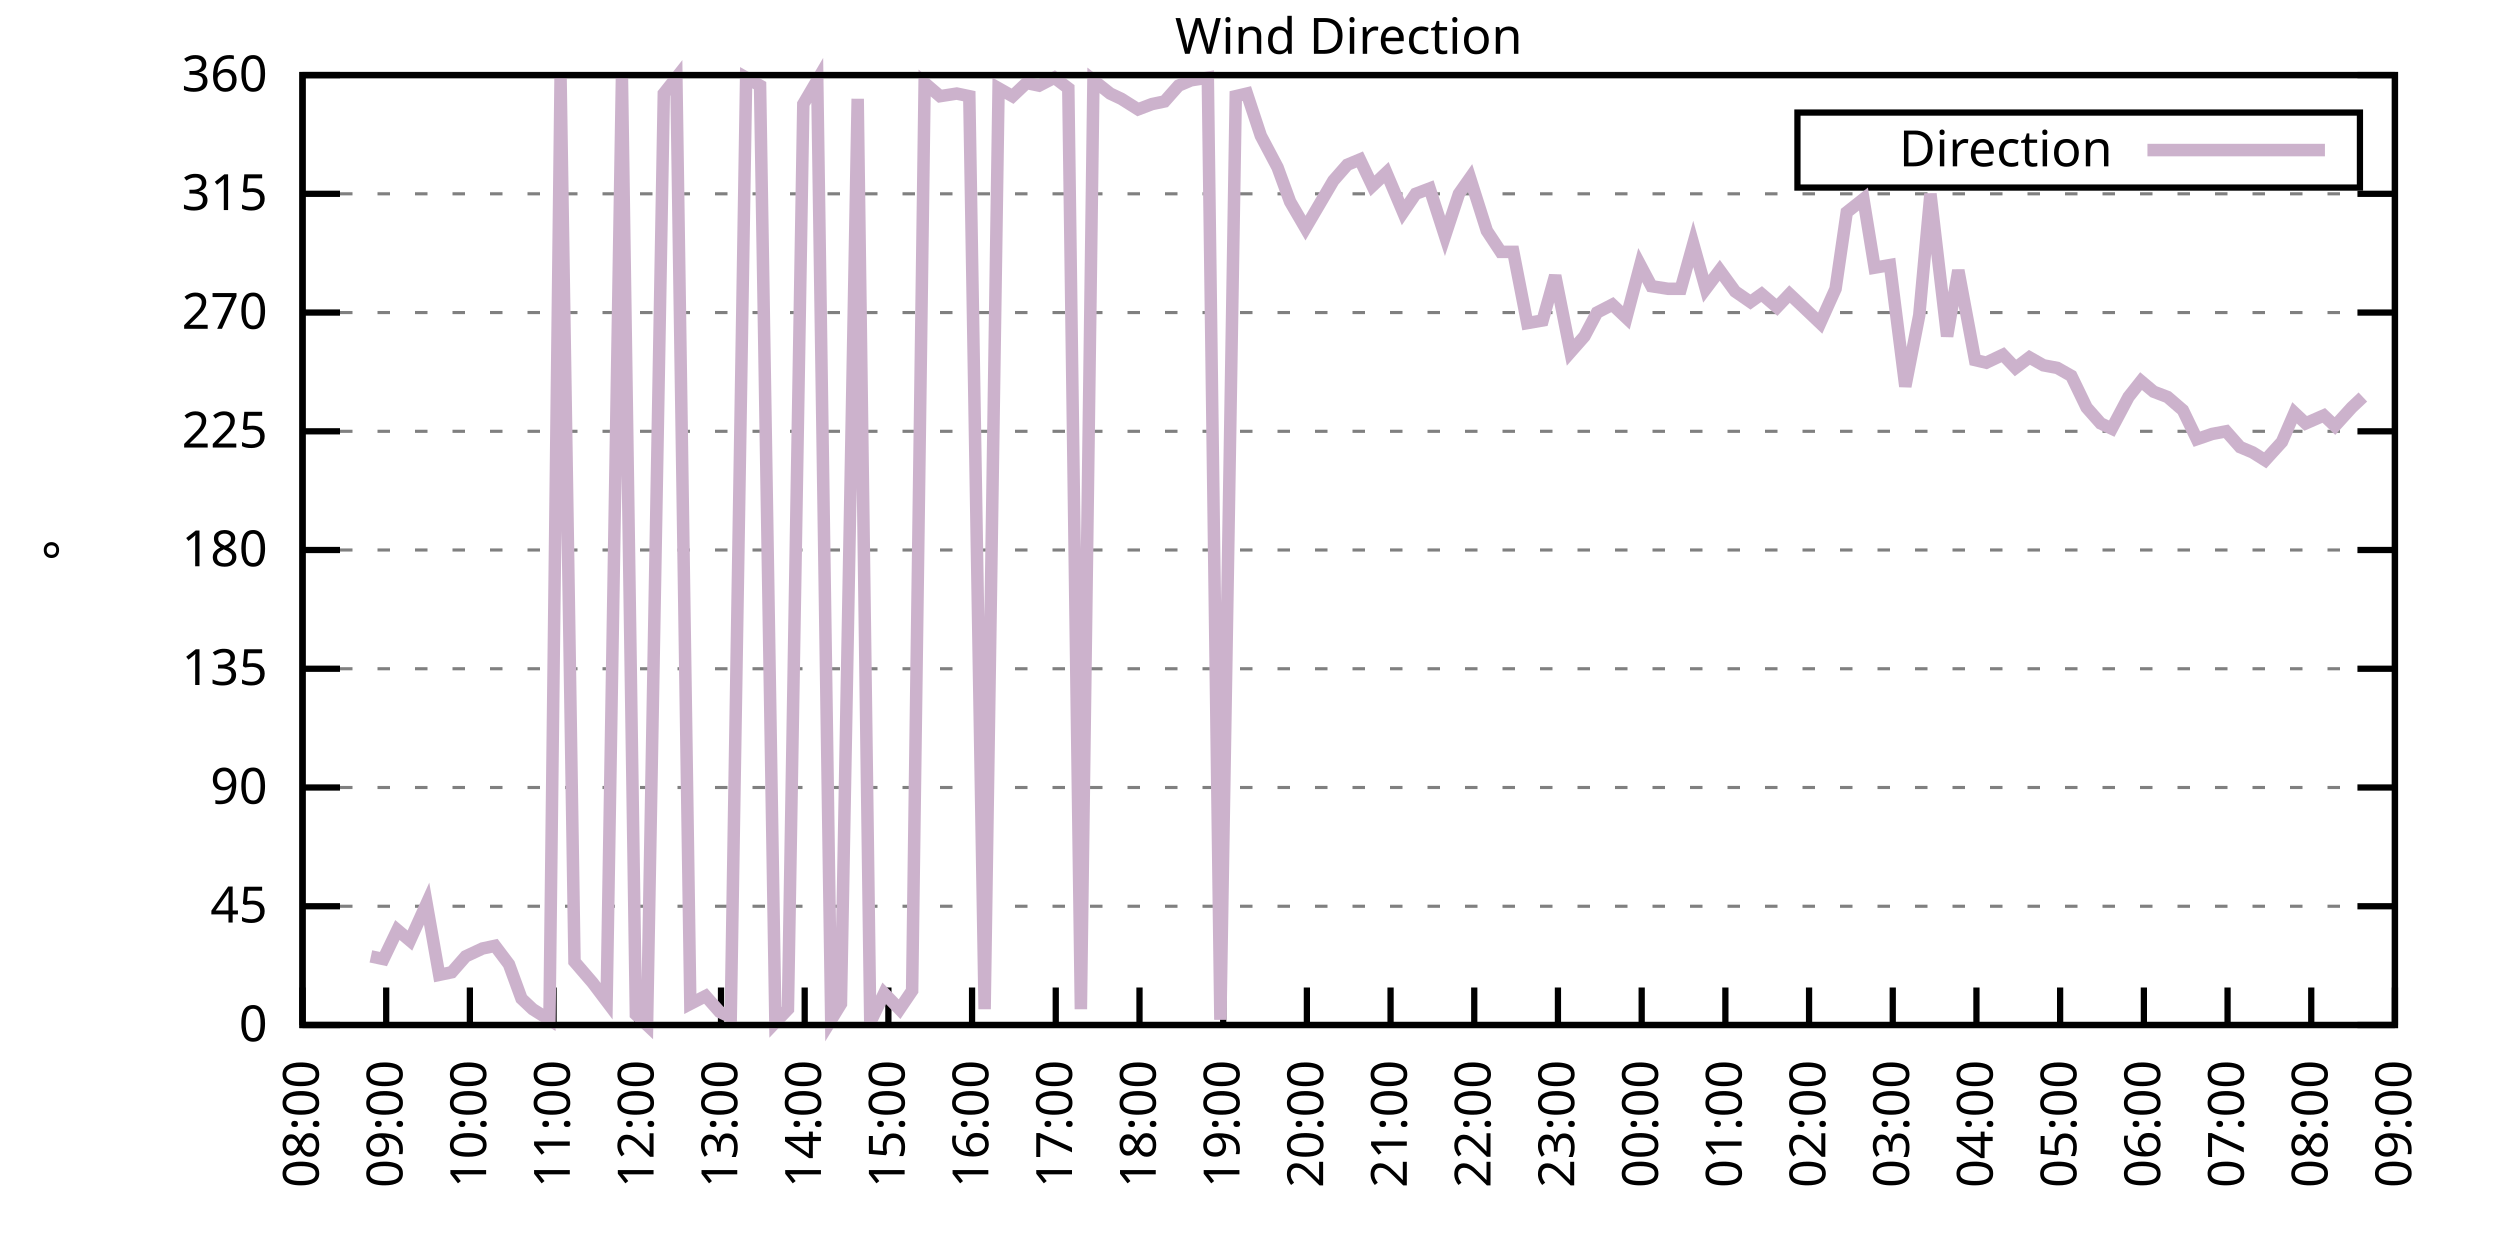
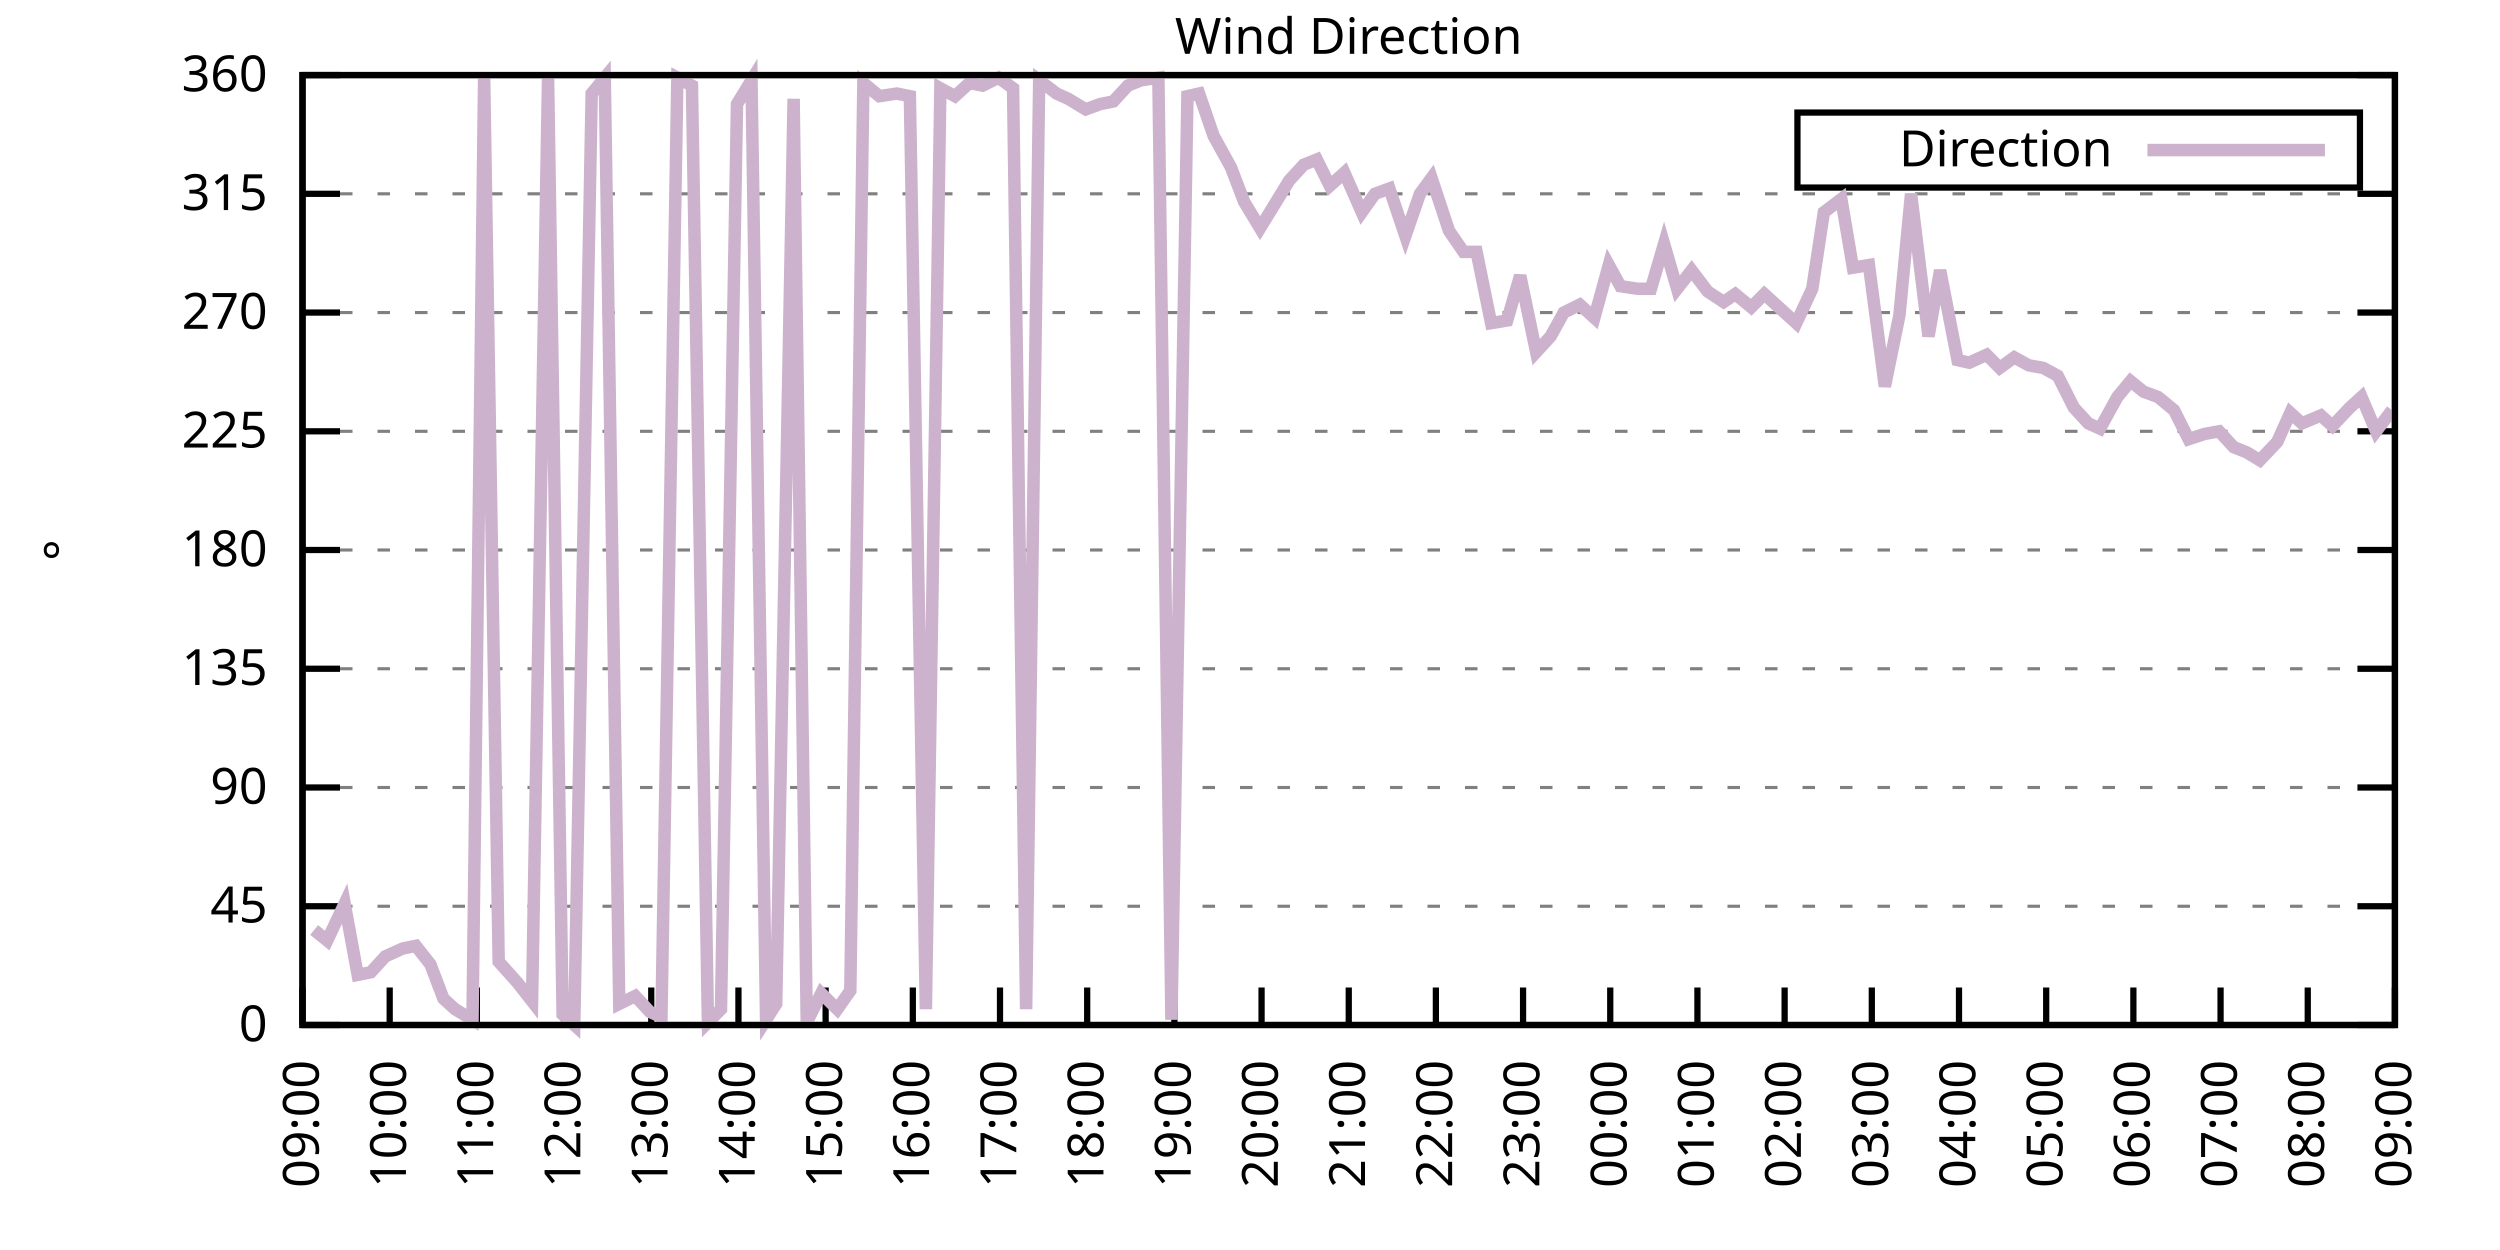
<svg xmlns="http://www.w3.org/2000/svg" xmlns:xlink="http://www.w3.org/1999/xlink" width="400" height="200" viewBox="0 0 400 200">
  <g id="gnuplot_canvas">
    <rect x="0" y="0" width="400" height="200" fill="none" />
    <defs>
      <circle id="gpDot" r="0.5" stroke-width="0.5" stroke="currentColor" />
      <path id="gpPt0" stroke-width="0.333" stroke="currentColor" d="M-1,0 h2 M0,-1 v2" />
      <path id="gpPt1" stroke-width="0.333" stroke="currentColor" d="M-1,-1 L1,1 M1,-1 L-1,1" />
      <path id="gpPt2" stroke-width="0.333" stroke="currentColor" d="M-1,0 L1,0 M0,-1 L0,1 M-1,-1 L1,1 M-1,1 L1,-1" />
      <rect id="gpPt3" stroke-width="0.333" stroke="currentColor" x="-1" y="-1" width="2" height="2" />
      <rect id="gpPt4" stroke-width="0.333" stroke="currentColor" fill="currentColor" x="-1" y="-1" width="2" height="2" />
      <circle id="gpPt5" stroke-width="0.333" stroke="currentColor" cx="0" cy="0" r="1" />
      <use xlink:href="#gpPt5" id="gpPt6" fill="currentColor" stroke="none" />
      <path id="gpPt7" stroke-width="0.333" stroke="currentColor" d="M0,-1.33 L-1.33,0.67 L1.33,0.67 z" />
      <use xlink:href="#gpPt7" id="gpPt8" fill="currentColor" stroke="none" />
      <use xlink:href="#gpPt7" id="gpPt9" stroke="currentColor" transform="rotate(180)" />
      <use xlink:href="#gpPt9" id="gpPt10" fill="currentColor" stroke="none" />
      <use xlink:href="#gpPt3" id="gpPt11" stroke="currentColor" transform="rotate(45)" />
      <use xlink:href="#gpPt11" id="gpPt12" fill="currentColor" stroke="none" />
      <path id="gpPt13" stroke-width="0.333" stroke="currentColor" d="M0,1.330 L1.265,0.411 L0.782,-1.067 L-0.782,-1.076 L-1.265,0.411 z" />
      <use xlink:href="#gpPt13" id="gpPt14" fill="currentColor" stroke="none" />
      <filter id="textbox" filterUnits="objectBoundingBox" x="0" y="0" height="1" width="1">
        <feFlood flood-color="white" flood-opacity="1" result="bgnd" />
        <feComposite in="SourceGraphic" in2="bgnd" operator="atop" />
      </filter>
      <filter id="greybox" filterUnits="objectBoundingBox" x="0" y="0" height="1" width="1">
        <feFlood flood-color="lightgrey" flood-opacity="1" result="grey" />
        <feComposite in="SourceGraphic" in2="grey" operator="atop" />
      </filter>
    </defs>
    <g fill="none" color="white" stroke="currentColor" stroke-width="1.00" stroke-linecap="butt" stroke-linejoin="miter">
</g>
    <g fill="none" color="black" stroke="currentColor" stroke-width="1.00" stroke-linecap="butt" stroke-linejoin="miter">
      <g stroke="none" shape-rendering="crispEdges">
        <polygon fill="rgb(255, 255, 255)" points="48.40,164.00 383.18,164.00 383.18,12.02 48.40,12.02 " />
      </g>
    </g>
    <g fill="none" color="black" stroke="currentColor" stroke-width="1.00" stroke-linecap="butt" stroke-linejoin="miter">
</g>
    <g fill="none" color="black" stroke="black" stroke-width="0.50" stroke-linecap="butt" stroke-linejoin="miter">
</g>
    <g fill="none" color="gray" stroke="currentColor" stroke-width="0.50" stroke-linecap="butt" stroke-linejoin="miter">
      <path stroke="gray" stroke-dasharray="2,4" class="gridline" d="M48.40,164.00 L383.19,164.00  " />
    </g>
    <g fill="none" color="gray" stroke="gray" stroke-width="1.00" stroke-linecap="butt" stroke-linejoin="miter">
</g>
    <g fill="none" color="black" stroke="currentColor" stroke-width="1.00" stroke-linecap="butt" stroke-linejoin="miter">
      <path stroke="black" d="M48.40,164.00 L54.40,164.00 M383.19,164.00 L377.19,164.00  " />
      <g transform="translate(42.80,166.60)" stroke="none" fill="black" font-family="Sans" font-size="8.00" text-anchor="end">
        <text>
          <tspan font-family="Sans"> 0</tspan>
        </text>
      </g>
    </g>
    <g fill="none" color="black" stroke="currentColor" stroke-width="1.00" stroke-linecap="butt" stroke-linejoin="miter">
</g>
    <g fill="none" color="black" stroke="black" stroke-width="0.50" stroke-linecap="butt" stroke-linejoin="miter">
</g>
    <g fill="none" color="gray" stroke="currentColor" stroke-width="0.50" stroke-linecap="butt" stroke-linejoin="miter">
      <path stroke="gray" stroke-dasharray="2,4" class="gridline" d="M48.40,145.00 L383.19,145.00  " />
    </g>
    <g fill="none" color="gray" stroke="gray" stroke-width="1.00" stroke-linecap="butt" stroke-linejoin="miter">
</g>
    <g fill="none" color="black" stroke="currentColor" stroke-width="1.00" stroke-linecap="butt" stroke-linejoin="miter">
      <path stroke="black" d="M48.40,145.00 L54.40,145.00 M383.19,145.00 L377.19,145.00  " />
      <g transform="translate(42.80,147.60)" stroke="none" fill="black" font-family="Sans" font-size="8.00" text-anchor="end">
        <text>
          <tspan font-family="Sans"> 45</tspan>
        </text>
      </g>
    </g>
    <g fill="none" color="black" stroke="currentColor" stroke-width="1.00" stroke-linecap="butt" stroke-linejoin="miter">
</g>
    <g fill="none" color="black" stroke="black" stroke-width="0.50" stroke-linecap="butt" stroke-linejoin="miter">
</g>
    <g fill="none" color="gray" stroke="currentColor" stroke-width="0.50" stroke-linecap="butt" stroke-linejoin="miter">
      <path stroke="gray" stroke-dasharray="2,4" class="gridline" d="M48.40,126.00 L383.19,126.00  " />
    </g>
    <g fill="none" color="gray" stroke="gray" stroke-width="1.00" stroke-linecap="butt" stroke-linejoin="miter">
</g>
    <g fill="none" color="black" stroke="currentColor" stroke-width="1.00" stroke-linecap="butt" stroke-linejoin="miter">
      <path stroke="black" d="M48.40,126.00 L54.40,126.00 M383.19,126.00 L377.19,126.00  " />
      <g transform="translate(42.80,128.60)" stroke="none" fill="black" font-family="Sans" font-size="8.00" text-anchor="end">
        <text>
          <tspan font-family="Sans"> 90</tspan>
        </text>
      </g>
    </g>
    <g fill="none" color="black" stroke="currentColor" stroke-width="1.00" stroke-linecap="butt" stroke-linejoin="miter">
</g>
    <g fill="none" color="black" stroke="black" stroke-width="0.50" stroke-linecap="butt" stroke-linejoin="miter">
</g>
    <g fill="none" color="gray" stroke="currentColor" stroke-width="0.50" stroke-linecap="butt" stroke-linejoin="miter">
      <path stroke="gray" stroke-dasharray="2,4" class="gridline" d="M48.40,107.00 L383.19,107.00  " />
    </g>
    <g fill="none" color="gray" stroke="gray" stroke-width="1.00" stroke-linecap="butt" stroke-linejoin="miter">
</g>
    <g fill="none" color="black" stroke="currentColor" stroke-width="1.00" stroke-linecap="butt" stroke-linejoin="miter">
      <path stroke="black" d="M48.40,107.00 L54.40,107.00 M383.19,107.00 L377.19,107.00  " />
      <g transform="translate(42.80,109.60)" stroke="none" fill="black" font-family="Sans" font-size="8.00" text-anchor="end">
        <text>
          <tspan font-family="Sans"> 135</tspan>
        </text>
      </g>
    </g>
    <g fill="none" color="black" stroke="currentColor" stroke-width="1.00" stroke-linecap="butt" stroke-linejoin="miter">
</g>
    <g fill="none" color="black" stroke="black" stroke-width="0.50" stroke-linecap="butt" stroke-linejoin="miter">
</g>
    <g fill="none" color="gray" stroke="currentColor" stroke-width="0.50" stroke-linecap="butt" stroke-linejoin="miter">
      <path stroke="gray" stroke-dasharray="2,4" class="gridline" d="M48.40,88.00 L383.19,88.00  " />
    </g>
    <g fill="none" color="gray" stroke="gray" stroke-width="1.00" stroke-linecap="butt" stroke-linejoin="miter">
</g>
    <g fill="none" color="black" stroke="currentColor" stroke-width="1.00" stroke-linecap="butt" stroke-linejoin="miter">
      <path stroke="black" d="M48.40,88.00 L54.40,88.00 M383.19,88.00 L377.19,88.00  " />
      <g transform="translate(42.80,90.60)" stroke="none" fill="black" font-family="Sans" font-size="8.00" text-anchor="end">
        <text>
          <tspan font-family="Sans"> 180</tspan>
        </text>
      </g>
    </g>
    <g fill="none" color="black" stroke="currentColor" stroke-width="1.00" stroke-linecap="butt" stroke-linejoin="miter">
</g>
    <g fill="none" color="black" stroke="black" stroke-width="0.50" stroke-linecap="butt" stroke-linejoin="miter">
</g>
    <g fill="none" color="gray" stroke="currentColor" stroke-width="0.50" stroke-linecap="butt" stroke-linejoin="miter">
      <path stroke="gray" stroke-dasharray="2,4" class="gridline" d="M48.40,69.01 L383.19,69.01  " />
    </g>
    <g fill="none" color="gray" stroke="gray" stroke-width="1.00" stroke-linecap="butt" stroke-linejoin="miter">
</g>
    <g fill="none" color="black" stroke="currentColor" stroke-width="1.00" stroke-linecap="butt" stroke-linejoin="miter">
      <path stroke="black" d="M48.40,69.01 L54.40,69.01 M383.19,69.01 L377.19,69.01  " />
      <g transform="translate(42.80,71.61)" stroke="none" fill="black" font-family="Sans" font-size="8.00" text-anchor="end">
        <text>
          <tspan font-family="Sans"> 225</tspan>
        </text>
      </g>
    </g>
    <g fill="none" color="black" stroke="currentColor" stroke-width="1.00" stroke-linecap="butt" stroke-linejoin="miter">
</g>
    <g fill="none" color="black" stroke="black" stroke-width="0.50" stroke-linecap="butt" stroke-linejoin="miter">
</g>
    <g fill="none" color="gray" stroke="currentColor" stroke-width="0.50" stroke-linecap="butt" stroke-linejoin="miter">
      <path stroke="gray" stroke-dasharray="2,4" class="gridline" d="M48.40,50.01 L383.19,50.01  " />
    </g>
    <g fill="none" color="gray" stroke="gray" stroke-width="1.00" stroke-linecap="butt" stroke-linejoin="miter">
</g>
    <g fill="none" color="black" stroke="currentColor" stroke-width="1.00" stroke-linecap="butt" stroke-linejoin="miter">
      <path stroke="black" d="M48.40,50.01 L54.40,50.01 M383.19,50.01 L377.19,50.01  " />
      <g transform="translate(42.80,52.61)" stroke="none" fill="black" font-family="Sans" font-size="8.00" text-anchor="end">
        <text>
          <tspan font-family="Sans"> 270</tspan>
        </text>
      </g>
    </g>
    <g fill="none" color="black" stroke="currentColor" stroke-width="1.00" stroke-linecap="butt" stroke-linejoin="miter">
</g>
    <g fill="none" color="black" stroke="black" stroke-width="0.50" stroke-linecap="butt" stroke-linejoin="miter">
</g>
    <g fill="none" color="gray" stroke="currentColor" stroke-width="0.50" stroke-linecap="butt" stroke-linejoin="miter">
      <path stroke="gray" stroke-dasharray="2,4" class="gridline" d="M48.40,31.01 L383.19,31.01  " />
    </g>
    <g fill="none" color="gray" stroke="gray" stroke-width="1.00" stroke-linecap="butt" stroke-linejoin="miter">
</g>
    <g fill="none" color="black" stroke="currentColor" stroke-width="1.00" stroke-linecap="butt" stroke-linejoin="miter">
      <path stroke="black" d="M48.40,31.01 L54.40,31.01 M383.19,31.01 L377.19,31.01  " />
      <g transform="translate(42.80,33.61)" stroke="none" fill="black" font-family="Sans" font-size="8.00" text-anchor="end">
        <text>
          <tspan font-family="Sans"> 315</tspan>
        </text>
      </g>
    </g>
    <g fill="none" color="black" stroke="currentColor" stroke-width="1.00" stroke-linecap="butt" stroke-linejoin="miter">
</g>
    <g fill="none" color="black" stroke="black" stroke-width="0.50" stroke-linecap="butt" stroke-linejoin="miter">
</g>
    <g fill="none" color="gray" stroke="currentColor" stroke-width="0.50" stroke-linecap="butt" stroke-linejoin="miter">
      <path stroke="gray" stroke-dasharray="2,4" class="gridline" d="M48.40,12.01 L383.19,12.01  " />
    </g>
    <g fill="none" color="gray" stroke="gray" stroke-width="1.00" stroke-linecap="butt" stroke-linejoin="miter">
</g>
    <g fill="none" color="black" stroke="currentColor" stroke-width="1.00" stroke-linecap="butt" stroke-linejoin="miter">
      <path stroke="black" d="M48.40,12.01 L54.40,12.01 M383.19,12.01 L377.19,12.01  " />
      <g transform="translate(42.80,14.61)" stroke="none" fill="black" font-family="Sans" font-size="8.00" text-anchor="end">
        <text>
          <tspan font-family="Sans"> 360</tspan>
        </text>
      </g>
    </g>
    <g fill="none" color="black" stroke="currentColor" stroke-width="1.00" stroke-linecap="butt" stroke-linejoin="miter">
      <path stroke="black" d="M48.40,164.00 L48.40,158.00  " />
      <g transform="translate(51.00,169.60) rotate(270.00)" stroke="none" fill="black" font-family="Sans" font-size="8.00" text-anchor="end">
        <text>
-           <tspan font-family="Sans">08:00</tspan>
-         </text>
-       </g>
-     </g>
-     <g fill="none" color="black" stroke="currentColor" stroke-width="1.00" stroke-linecap="butt" stroke-linejoin="miter">
-       <path stroke="black" d="M61.79,164.00 L61.79,158.00  " />
-       <g transform="translate(64.39,169.60) rotate(270.00)" stroke="none" fill="black" font-family="Sans" font-size="8.00" text-anchor="end">
-         <text>
          <tspan font-family="Sans">09:00</tspan>
        </text>
      </g>
    </g>
    <g fill="none" color="black" stroke="currentColor" stroke-width="1.00" stroke-linecap="butt" stroke-linejoin="miter">
-       <path stroke="black" d="M75.18,164.00 L75.18,158.00  " />
-       <g transform="translate(77.78,169.60) rotate(270.00)" stroke="none" fill="black" font-family="Sans" font-size="8.00" text-anchor="end">
+       <path stroke="black" d="M62.35,164.00 L62.35,158.00  " />
+       <g transform="translate(64.95,169.60) rotate(270.00)" stroke="none" fill="black" font-family="Sans" font-size="8.00" text-anchor="end">
        <text>
          <tspan font-family="Sans">10:00</tspan>
        </text>
      </g>
    </g>
    <g fill="none" color="black" stroke="currentColor" stroke-width="1.00" stroke-linecap="butt" stroke-linejoin="miter">
-       <path stroke="black" d="M88.57,164.00 L88.57,158.00  " />
-       <g transform="translate(91.17,169.60) rotate(270.00)" stroke="none" fill="black" font-family="Sans" font-size="8.00" text-anchor="end">
+       <path stroke="black" d="M76.30,164.00 L76.30,158.00  " />
+       <g transform="translate(78.90,169.60) rotate(270.00)" stroke="none" fill="black" font-family="Sans" font-size="8.00" text-anchor="end">
        <text>
          <tspan font-family="Sans">11:00</tspan>
        </text>
      </g>
    </g>
    <g fill="none" color="black" stroke="currentColor" stroke-width="1.00" stroke-linecap="butt" stroke-linejoin="miter">
-       <path stroke="black" d="M101.97,164.00 L101.97,158.00  " />
-       <g transform="translate(104.57,169.60) rotate(270.00)" stroke="none" fill="black" font-family="Sans" font-size="8.00" text-anchor="end">
+       <path stroke="black" d="M90.25,164.00 L90.25,158.00  " />
+       <g transform="translate(92.85,169.60) rotate(270.00)" stroke="none" fill="black" font-family="Sans" font-size="8.00" text-anchor="end">
        <text>
          <tspan font-family="Sans">12:00</tspan>
        </text>
      </g>
    </g>
    <g fill="none" color="black" stroke="currentColor" stroke-width="1.00" stroke-linecap="butt" stroke-linejoin="miter">
-       <path stroke="black" d="M115.36,164.00 L115.36,158.00  " />
-       <g transform="translate(117.96,169.60) rotate(270.00)" stroke="none" fill="black" font-family="Sans" font-size="8.00" text-anchor="end">
+       <path stroke="black" d="M104.20,164.00 L104.20,158.00  " />
+       <g transform="translate(106.80,169.60) rotate(270.00)" stroke="none" fill="black" font-family="Sans" font-size="8.00" text-anchor="end">
        <text>
          <tspan font-family="Sans">13:00</tspan>
        </text>
      </g>
    </g>
    <g fill="none" color="black" stroke="currentColor" stroke-width="1.00" stroke-linecap="butt" stroke-linejoin="miter">
-       <path stroke="black" d="M128.75,164.00 L128.75,158.00  " />
-       <g transform="translate(131.35,169.60) rotate(270.00)" stroke="none" fill="black" font-family="Sans" font-size="8.00" text-anchor="end">
+       <path stroke="black" d="M118.15,164.00 L118.15,158.00  " />
+       <g transform="translate(120.75,169.60) rotate(270.00)" stroke="none" fill="black" font-family="Sans" font-size="8.00" text-anchor="end">
        <text>
          <tspan font-family="Sans">14:00</tspan>
        </text>
      </g>
    </g>
    <g fill="none" color="black" stroke="currentColor" stroke-width="1.00" stroke-linecap="butt" stroke-linejoin="miter">
-       <path stroke="black" d="M142.14,164.00 L142.14,158.00  " />
-       <g transform="translate(144.74,169.60) rotate(270.00)" stroke="none" fill="black" font-family="Sans" font-size="8.00" text-anchor="end">
+       <path stroke="black" d="M132.10,164.00 L132.10,158.00  " />
+       <g transform="translate(134.70,169.60) rotate(270.00)" stroke="none" fill="black" font-family="Sans" font-size="8.00" text-anchor="end">
        <text>
          <tspan font-family="Sans">15:00</tspan>
        </text>
      </g>
    </g>
    <g fill="none" color="black" stroke="currentColor" stroke-width="1.00" stroke-linecap="butt" stroke-linejoin="miter">
-       <path stroke="black" d="M155.53,164.00 L155.53,158.00  " />
-       <g transform="translate(158.13,169.60) rotate(270.00)" stroke="none" fill="black" font-family="Sans" font-size="8.00" text-anchor="end">
+       <path stroke="black" d="M146.05,164.00 L146.05,158.00  " />
+       <g transform="translate(148.65,169.60) rotate(270.00)" stroke="none" fill="black" font-family="Sans" font-size="8.00" text-anchor="end">
        <text>
          <tspan font-family="Sans">16:00</tspan>
        </text>
      </g>
    </g>
    <g fill="none" color="black" stroke="currentColor" stroke-width="1.00" stroke-linecap="butt" stroke-linejoin="miter">
-       <path stroke="black" d="M168.92,164.00 L168.92,158.00  " />
-       <g transform="translate(171.52,169.60) rotate(270.00)" stroke="none" fill="black" font-family="Sans" font-size="8.00" text-anchor="end">
+       <path stroke="black" d="M160.00,164.00 L160.00,158.00  " />
+       <g transform="translate(162.60,169.60) rotate(270.00)" stroke="none" fill="black" font-family="Sans" font-size="8.00" text-anchor="end">
        <text>
          <tspan font-family="Sans">17:00</tspan>
        </text>
      </g>
    </g>
    <g fill="none" color="black" stroke="currentColor" stroke-width="1.00" stroke-linecap="butt" stroke-linejoin="miter">
-       <path stroke="black" d="M182.32,164.00 L182.32,158.00  " />
-       <g transform="translate(184.92,169.60) rotate(270.00)" stroke="none" fill="black" font-family="Sans" font-size="8.00" text-anchor="end">
+       <path stroke="black" d="M173.95,164.00 L173.95,158.00  " />
+       <g transform="translate(176.55,169.60) rotate(270.00)" stroke="none" fill="black" font-family="Sans" font-size="8.00" text-anchor="end">
        <text>
          <tspan font-family="Sans">18:00</tspan>
        </text>
      </g>
    </g>
    <g fill="none" color="black" stroke="currentColor" stroke-width="1.00" stroke-linecap="butt" stroke-linejoin="miter">
-       <path stroke="black" d="M195.71,164.00 L195.71,158.00  " />
-       <g transform="translate(198.31,169.60) rotate(270.00)" stroke="none" fill="black" font-family="Sans" font-size="8.00" text-anchor="end">
+       <path stroke="black" d="M187.90,164.00 L187.90,158.00  " />
+       <g transform="translate(190.50,169.60) rotate(270.00)" stroke="none" fill="black" font-family="Sans" font-size="8.00" text-anchor="end">
        <text>
          <tspan font-family="Sans">19:00</tspan>
        </text>
      </g>
    </g>
    <g fill="none" color="black" stroke="currentColor" stroke-width="1.00" stroke-linecap="butt" stroke-linejoin="miter">
-       <path stroke="black" d="M209.10,164.00 L209.10,158.00  " />
-       <g transform="translate(211.70,169.60) rotate(270.00)" stroke="none" fill="black" font-family="Sans" font-size="8.00" text-anchor="end">
+       <path stroke="black" d="M201.85,164.00 L201.85,158.00  " />
+       <g transform="translate(204.45,169.60) rotate(270.00)" stroke="none" fill="black" font-family="Sans" font-size="8.00" text-anchor="end">
        <text>
          <tspan font-family="Sans">20:00</tspan>
        </text>
      </g>
    </g>
    <g fill="none" color="black" stroke="currentColor" stroke-width="1.00" stroke-linecap="butt" stroke-linejoin="miter">
-       <path stroke="black" d="M222.49,164.00 L222.49,158.00  " />
-       <g transform="translate(225.09,169.60) rotate(270.00)" stroke="none" fill="black" font-family="Sans" font-size="8.00" text-anchor="end">
+       <path stroke="black" d="M215.80,164.00 L215.80,158.00  " />
+       <g transform="translate(218.40,169.60) rotate(270.00)" stroke="none" fill="black" font-family="Sans" font-size="8.00" text-anchor="end">
        <text>
          <tspan font-family="Sans">21:00</tspan>
        </text>
      </g>
    </g>
    <g fill="none" color="black" stroke="currentColor" stroke-width="1.00" stroke-linecap="butt" stroke-linejoin="miter">
-       <path stroke="black" d="M235.88,164.00 L235.88,158.00  " />
-       <g transform="translate(238.48,169.60) rotate(270.00)" stroke="none" fill="black" font-family="Sans" font-size="8.00" text-anchor="end">
+       <path stroke="black" d="M229.74,164.00 L229.74,158.00  " />
+       <g transform="translate(232.34,169.60) rotate(270.00)" stroke="none" fill="black" font-family="Sans" font-size="8.00" text-anchor="end">
        <text>
          <tspan font-family="Sans">22:00</tspan>
        </text>
      </g>
    </g>
    <g fill="none" color="black" stroke="currentColor" stroke-width="1.00" stroke-linecap="butt" stroke-linejoin="miter">
-       <path stroke="black" d="M249.27,164.00 L249.27,158.00  " />
-       <g transform="translate(251.87,169.60) rotate(270.00)" stroke="none" fill="black" font-family="Sans" font-size="8.00" text-anchor="end">
+       <path stroke="black" d="M243.69,164.00 L243.69,158.00  " />
+       <g transform="translate(246.29,169.60) rotate(270.00)" stroke="none" fill="black" font-family="Sans" font-size="8.00" text-anchor="end">
        <text>
          <tspan font-family="Sans">23:00</tspan>
        </text>
      </g>
    </g>
    <g fill="none" color="black" stroke="currentColor" stroke-width="1.00" stroke-linecap="butt" stroke-linejoin="miter">
-       <path stroke="black" d="M262.67,164.00 L262.67,158.00  " />
-       <g transform="translate(265.27,169.60) rotate(270.00)" stroke="none" fill="black" font-family="Sans" font-size="8.00" text-anchor="end">
+       <path stroke="black" d="M257.64,164.00 L257.64,158.00  " />
+       <g transform="translate(260.24,169.60) rotate(270.00)" stroke="none" fill="black" font-family="Sans" font-size="8.00" text-anchor="end">
        <text>
          <tspan font-family="Sans">00:00</tspan>
        </text>
      </g>
    </g>
    <g fill="none" color="black" stroke="currentColor" stroke-width="1.00" stroke-linecap="butt" stroke-linejoin="miter">
-       <path stroke="black" d="M276.06,164.00 L276.06,158.00  " />
-       <g transform="translate(278.66,169.60) rotate(270.00)" stroke="none" fill="black" font-family="Sans" font-size="8.00" text-anchor="end">
+       <path stroke="black" d="M271.59,164.00 L271.59,158.00  " />
+       <g transform="translate(274.19,169.60) rotate(270.00)" stroke="none" fill="black" font-family="Sans" font-size="8.00" text-anchor="end">
        <text>
          <tspan font-family="Sans">01:00</tspan>
        </text>
      </g>
    </g>
    <g fill="none" color="black" stroke="currentColor" stroke-width="1.00" stroke-linecap="butt" stroke-linejoin="miter">
-       <path stroke="black" d="M289.45,164.00 L289.45,158.00  " />
-       <g transform="translate(292.05,169.60) rotate(270.00)" stroke="none" fill="black" font-family="Sans" font-size="8.00" text-anchor="end">
+       <path stroke="black" d="M285.54,164.00 L285.54,158.00  " />
+       <g transform="translate(288.14,169.60) rotate(270.00)" stroke="none" fill="black" font-family="Sans" font-size="8.00" text-anchor="end">
        <text>
          <tspan font-family="Sans">02:00</tspan>
        </text>
      </g>
    </g>
    <g fill="none" color="black" stroke="currentColor" stroke-width="1.00" stroke-linecap="butt" stroke-linejoin="miter">
-       <path stroke="black" d="M302.84,164.00 L302.84,158.00  " />
-       <g transform="translate(305.44,169.60) rotate(270.00)" stroke="none" fill="black" font-family="Sans" font-size="8.00" text-anchor="end">
+       <path stroke="black" d="M299.49,164.00 L299.49,158.00  " />
+       <g transform="translate(302.09,169.60) rotate(270.00)" stroke="none" fill="black" font-family="Sans" font-size="8.00" text-anchor="end">
        <text>
          <tspan font-family="Sans">03:00</tspan>
        </text>
      </g>
    </g>
    <g fill="none" color="black" stroke="currentColor" stroke-width="1.00" stroke-linecap="butt" stroke-linejoin="miter">
-       <path stroke="black" d="M316.23,164.00 L316.23,158.00  " />
-       <g transform="translate(318.83,169.60) rotate(270.00)" stroke="none" fill="black" font-family="Sans" font-size="8.00" text-anchor="end">
+       <path stroke="black" d="M313.44,164.00 L313.44,158.00  " />
+       <g transform="translate(316.04,169.60) rotate(270.00)" stroke="none" fill="black" font-family="Sans" font-size="8.00" text-anchor="end">
        <text>
          <tspan font-family="Sans">04:00</tspan>
        </text>
      </g>
    </g>
    <g fill="none" color="black" stroke="currentColor" stroke-width="1.00" stroke-linecap="butt" stroke-linejoin="miter">
-       <path stroke="black" d="M329.62,164.00 L329.62,158.00  " />
-       <g transform="translate(332.22,169.60) rotate(270.00)" stroke="none" fill="black" font-family="Sans" font-size="8.00" text-anchor="end">
+       <path stroke="black" d="M327.39,164.00 L327.39,158.00  " />
+       <g transform="translate(329.99,169.60) rotate(270.00)" stroke="none" fill="black" font-family="Sans" font-size="8.00" text-anchor="end">
        <text>
          <tspan font-family="Sans">05:00</tspan>
        </text>
      </g>
    </g>
    <g fill="none" color="black" stroke="currentColor" stroke-width="1.00" stroke-linecap="butt" stroke-linejoin="miter">
-       <path stroke="black" d="M343.02,164.00 L343.02,158.00  " />
-       <g transform="translate(345.62,169.60) rotate(270.00)" stroke="none" fill="black" font-family="Sans" font-size="8.00" text-anchor="end">
+       <path stroke="black" d="M341.34,164.00 L341.34,158.00  " />
+       <g transform="translate(343.94,169.60) rotate(270.00)" stroke="none" fill="black" font-family="Sans" font-size="8.00" text-anchor="end">
        <text>
          <tspan font-family="Sans">06:00</tspan>
        </text>
      </g>
    </g>
    <g fill="none" color="black" stroke="currentColor" stroke-width="1.00" stroke-linecap="butt" stroke-linejoin="miter">
-       <path stroke="black" d="M356.41,164.00 L356.41,158.00  " />
-       <g transform="translate(359.01,169.60) rotate(270.00)" stroke="none" fill="black" font-family="Sans" font-size="8.00" text-anchor="end">
+       <path stroke="black" d="M355.29,164.00 L355.29,158.00  " />
+       <g transform="translate(357.89,169.60) rotate(270.00)" stroke="none" fill="black" font-family="Sans" font-size="8.00" text-anchor="end">
        <text>
          <tspan font-family="Sans">07:00</tspan>
        </text>
      </g>
    </g>
    <g fill="none" color="black" stroke="currentColor" stroke-width="1.00" stroke-linecap="butt" stroke-linejoin="miter">
-       <path stroke="black" d="M369.80,164.00 L369.80,158.00  " />
-       <g transform="translate(372.40,169.60) rotate(270.00)" stroke="none" fill="black" font-family="Sans" font-size="8.00" text-anchor="end">
+       <path stroke="black" d="M369.24,164.00 L369.24,158.00  " />
+       <g transform="translate(371.84,169.60) rotate(270.00)" stroke="none" fill="black" font-family="Sans" font-size="8.00" text-anchor="end">
        <text>
          <tspan font-family="Sans">08:00</tspan>
        </text>
      </g>
    </g>
    <g fill="none" color="black" stroke="currentColor" stroke-width="1.00" stroke-linecap="butt" stroke-linejoin="miter">
      <path stroke="black" d="M383.19,164.00 L383.19,158.00  " />
      <g transform="translate(385.79,169.60) rotate(270.00)" stroke="none" fill="black" font-family="Sans" font-size="8.00" text-anchor="end">
        <text>
          <tspan font-family="Sans">09:00</tspan>
        </text>
      </g>
    </g>
    <g fill="none" color="black" stroke="currentColor" stroke-width="1.00" stroke-linecap="butt" stroke-linejoin="miter">
</g>
    <g fill="none" color="black" stroke="currentColor" stroke-width="1.00" stroke-linecap="butt" stroke-linejoin="miter">
      <path stroke="black" d="M48.40,12.01 L48.40,164.00 L383.19,164.00 L383.19,12.01 L48.40,12.01 Z  " />
    </g>
    <g fill="none" color="black" stroke="currentColor" stroke-width="1.00" stroke-linecap="butt" stroke-linejoin="miter">
</g>
    <g fill="none" color="black" stroke="currentColor" stroke-width="1.00" stroke-linecap="butt" stroke-linejoin="miter">
      <path stroke="black" d="M287.59,30.01 L287.59,18.01 L377.59,18.01 L377.59,30.01 L287.59,30.01 Z  " />
    </g>
    <g id="Wind_direction_plot_1">
      <g fill="none" color="white" stroke="black" stroke-width="2.00" stroke-linecap="butt" stroke-linejoin="miter">
</g>
      <g fill="none" color="black" stroke="currentColor" stroke-width="2.00" stroke-linecap="butt" stroke-linejoin="miter">
        <g transform="translate(337.99,26.61)" stroke="none" fill="black" font-family="Sans" font-size="8.00" text-anchor="end">
          <text>
            <tspan font-family="Sans">Direction</tspan>
          </text>
        </g>
      </g>
      <g fill="none" color="black" stroke="currentColor" stroke-width="2.00" stroke-linecap="butt" stroke-linejoin="miter">
-         <path stroke="rgb(204, 178, 204)" d="M343.59,24.01 L371.99,24.01 M59.34,153.02 L61.35,153.45 L63.58,148.80 L65.59,150.49 L68.26,144.58 L70.27,155.98   L72.28,155.56 L74.51,153.02 L77.19,151.76 L79.20,151.33 L81.43,154.29 L83.44,159.78 L85.23,161.47 L87.91,163.16   L89.69,12.43 L91.92,153.87 L94.82,157.24 L97.06,160.20 L99.51,12.43 L101.74,162.31 L103.53,164.00 L106.21,14.97   L108.22,12.43 L110.45,160.62 L112.90,159.36 L115.13,161.89 L116.92,162.73 L119.38,12.43 L121.61,13.70 L124.06,163.58   L126.07,161.47 L128.53,16.65 L130.76,12.85 L132.99,163.16 L134.55,160.62 L137.23,15.81 L139.24,163.58 L141.47,158.93   L143.93,161.47 L145.94,158.51 L147.94,13.28 L150.40,15.39 L153.08,14.97 L155.09,15.39 L157.54,161.47 L159.77,14.12   L162.01,15.39 L164.24,13.28 L166.25,13.70 L168.70,12.43 L170.93,14.12 L172.94,161.47 L174.95,12.85 L177.63,14.97   L179.41,15.81 L182.09,17.50 L184.32,16.65 L186.33,16.23 L188.57,13.70 L190.57,12.85 L193.25,12.43 L195.26,163.16   L197.72,15.39 L199.50,14.97 L201.73,21.72 L204.41,26.79 L206.42,32.28 L208.88,36.50 L211.11,32.70 L213.34,28.90   L215.57,26.36 L217.58,25.52 L219.59,29.74 L221.82,27.63 L224.50,33.96 L226.51,31.01 L228.74,30.16 L231.20,37.76   L233.43,31.01 L235.21,28.48 L237.89,36.92 L240.12,40.30 L242.13,40.30 L244.36,51.70 L246.82,51.27 L248.83,44.10   L251.28,56.34 L253.51,53.81 L255.52,50.01 L257.98,48.74 L260.21,50.85 L262.44,42.41 L264.23,45.79 L266.91,46.21   L268.92,46.21 L270.92,39.03 L272.93,46.21 L275.16,43.25 L277.62,46.63 L280.07,48.32 L281.86,47.05 L284.32,49.16   L286.32,47.05 L288.56,49.16 L291.23,51.70 L293.69,46.21 L295.48,33.96 L298.15,31.85 L299.94,42.83 L302.39,42.41   L304.85,61.83 L307.08,50.43 L308.87,31.01 L311.54,53.81 L313.33,43.25 L316.01,57.61 L317.79,58.03 L320.47,56.76   L322.48,58.87 L324.71,57.18 L326.95,58.45 L329.18,58.87 L331.41,60.14 L333.86,65.21 L336.10,67.74 L337.88,68.58   L340.56,63.52 L342.57,60.98 L344.58,62.67 L346.81,63.52 L349.26,65.63 L351.50,70.27 L353.95,69.43 L356.18,69.01   L358.42,71.54 L360.42,72.38 L362.43,73.65 L365.11,70.70 L367.12,66.05 L368.91,67.74 L371.81,66.47 L373.59,68.16   L376.27,65.21 L378.06,63.52  " />
+         <path stroke="rgb(204, 178, 204)" d="M343.59,24.01 L371.99,24.01 M50.26,148.80 L52.35,150.49 L55.14,144.58 L57.23,155.98 L59.33,155.56 L61.65,153.02   L64.44,151.76 L66.53,151.33 L68.86,154.29 L70.95,159.78 L72.81,161.47 L75.60,163.16 L77.46,12.43 L79.79,153.87   L82.81,157.24 L85.13,160.20 L87.69,12.43 L90.02,162.31 L91.88,164.00 L94.67,14.97 L96.76,12.43 L99.08,160.62   L101.64,159.36 L103.97,161.89 L105.83,162.73 L108.38,12.43 L110.71,13.70 L113.27,163.58 L115.36,161.47 L117.92,16.65   L120.24,12.85 L122.57,163.16 L124.19,160.62 L126.98,15.81 L129.08,163.58 L131.40,158.93 L133.96,161.47 L136.05,158.51   L138.14,13.28 L140.70,15.39 L143.49,14.97 L145.58,15.39 L148.14,161.47 L150.46,14.12 L152.79,15.39 L155.11,13.28   L157.21,13.70 L159.76,12.43 L162.09,14.12 L164.18,161.47 L166.27,12.85 L169.06,14.97 L170.92,15.81 L173.71,17.50   L176.04,16.65 L178.13,16.23 L180.46,13.70 L182.55,12.85 L185.34,12.43 L187.43,163.16 L189.99,15.39 L191.85,14.97   L194.17,21.72 L196.96,26.79 L199.06,32.28 L201.61,36.50 L203.94,32.70 L206.26,28.90 L208.59,26.36 L210.68,25.52   L212.77,29.74 L215.10,27.63 L217.89,33.96 L219.98,31.01 L222.30,30.16 L224.86,37.76 L227.19,31.01 L229.05,28.48   L231.84,36.92 L234.16,40.30 L236.25,40.30 L238.58,51.70 L241.14,51.27 L243.23,44.10 L245.79,56.34 L248.11,53.81   L250.20,50.01 L252.76,48.74 L255.09,50.85 L257.41,42.41 L259.27,45.79 L262.06,46.21 L264.15,46.21 L266.25,39.03   L268.34,46.21 L270.66,43.25 L273.22,46.63 L275.78,48.32 L277.64,47.05 L280.20,49.16 L282.29,47.05 L284.61,49.16   L287.40,51.70 L289.96,46.21 L291.82,33.96 L294.61,31.85 L296.47,42.83 L299.03,42.41 L301.58,61.83 L303.91,50.43   L305.77,31.01 L308.56,53.81 L310.42,43.25 L313.21,57.61 L315.07,58.03 L317.86,56.76 L319.95,58.87 L322.28,57.18   L324.60,58.45 L326.93,58.87 L329.25,60.14 L331.81,65.21 L334.13,67.74 L335.99,68.58 L338.78,63.52 L340.88,60.98   L342.97,62.67 L345.29,63.52 L347.85,65.63 L350.18,70.27 L352.73,69.43 L355.06,69.01 L357.38,71.54 L359.48,72.38   L361.57,73.65 L364.36,70.70 L366.45,66.05 L368.31,67.74 L371.33,66.47 L373.19,68.16 L375.98,65.21 L377.84,63.52   L380.17,69.01 L382.73,65.63  " />
      </g>
    </g>
    <g fill="none" color="black" stroke="currentColor" stroke-width="2.00" stroke-linecap="butt" stroke-linejoin="miter">
</g>
    <g fill="none" color="black" stroke="black" stroke-width="1.00" stroke-linecap="butt" stroke-linejoin="miter">
</g>
    <g fill="none" color="black" stroke="currentColor" stroke-width="1.00" stroke-linecap="butt" stroke-linejoin="miter">
      <path stroke="black" d="M48.40,12.01 L48.40,164.00 L383.19,164.00 L383.19,12.01 L48.40,12.01 Z  " />
      <g transform="translate(12.80,88.01) rotate(270.00)" stroke="none" fill="black" font-family="Sans" font-size="8.00" text-anchor="middle">
        <text>
          <tspan font-family="Sans">°</tspan>
        </text>
      </g>
    </g>
    <g fill="none" color="black" stroke="currentColor" stroke-width="1.00" stroke-linecap="butt" stroke-linejoin="miter">
</g>
    <g fill="none" color="black" stroke="currentColor" stroke-width="1.00" stroke-linecap="butt" stroke-linejoin="miter">
      <g transform="translate(215.79,8.61)" stroke="none" fill="black" font-family="Sans" font-size="8.00" text-anchor="middle">
        <text>
          <tspan font-family="Sans">Wind Direction</tspan>
        </text>
      </g>
    </g>
    <g fill="none" color="black" stroke="currentColor" stroke-width="1.00" stroke-linecap="butt" stroke-linejoin="miter">
</g>
  </g>
</svg>
